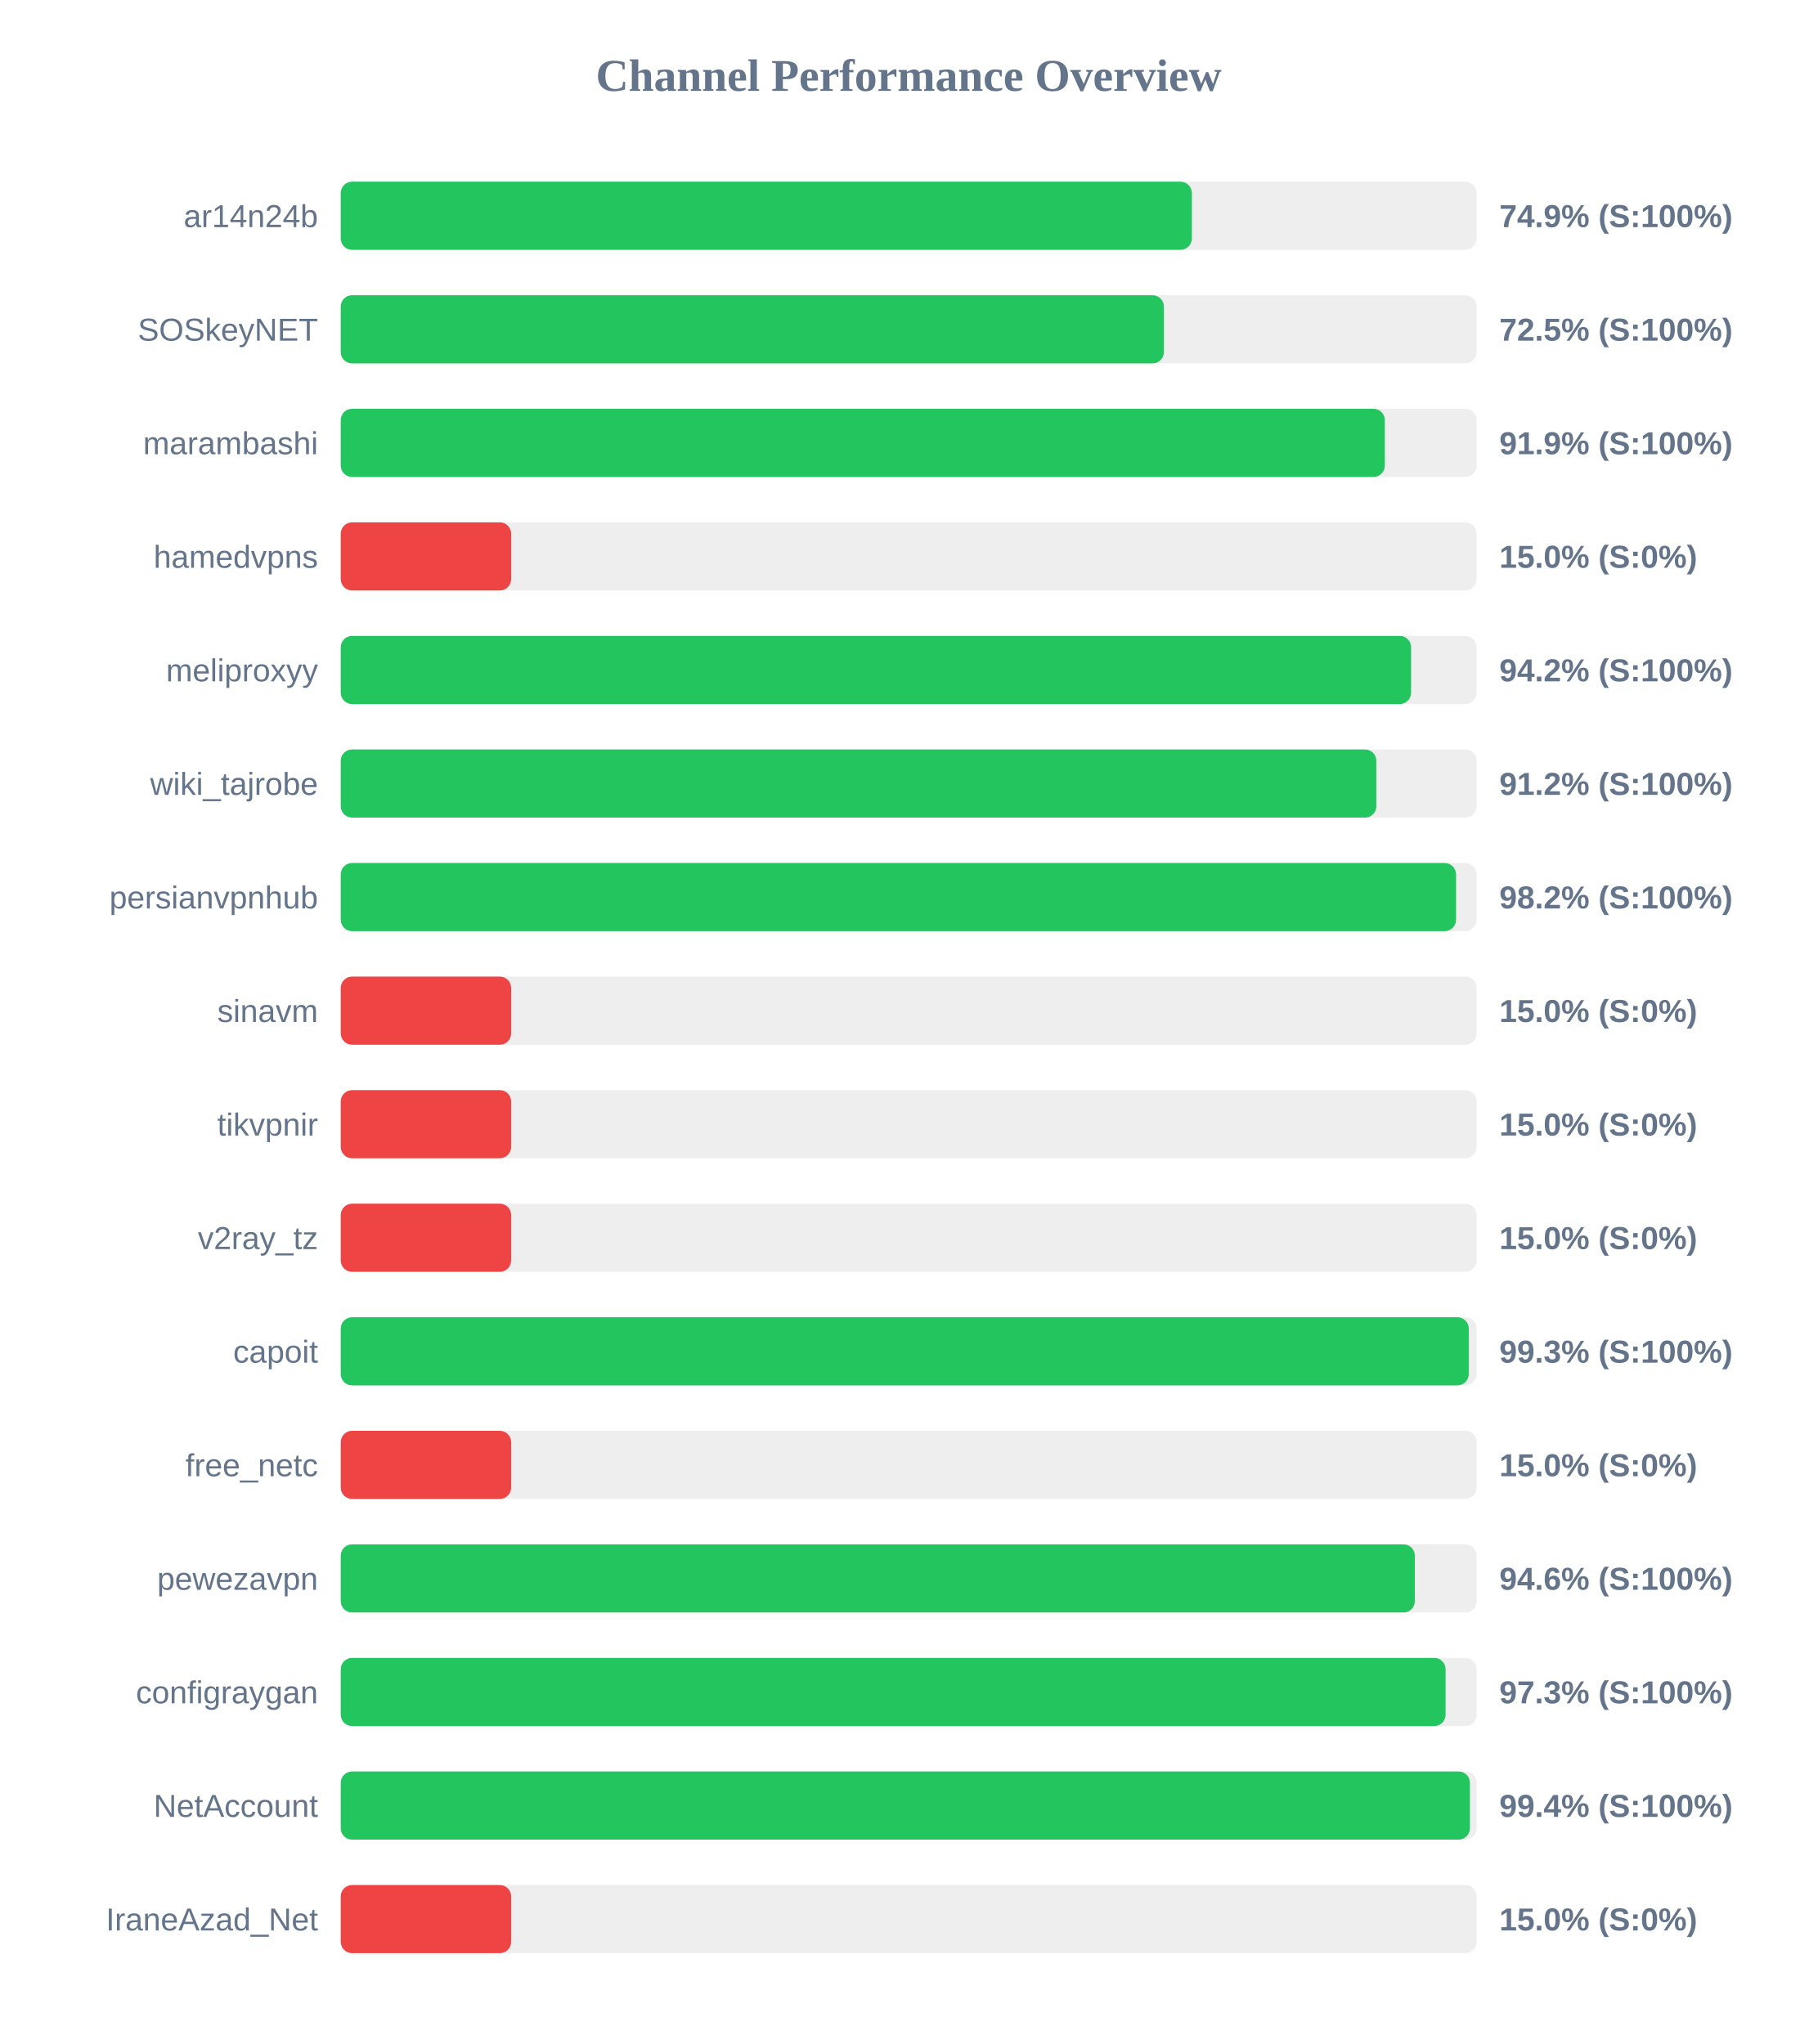
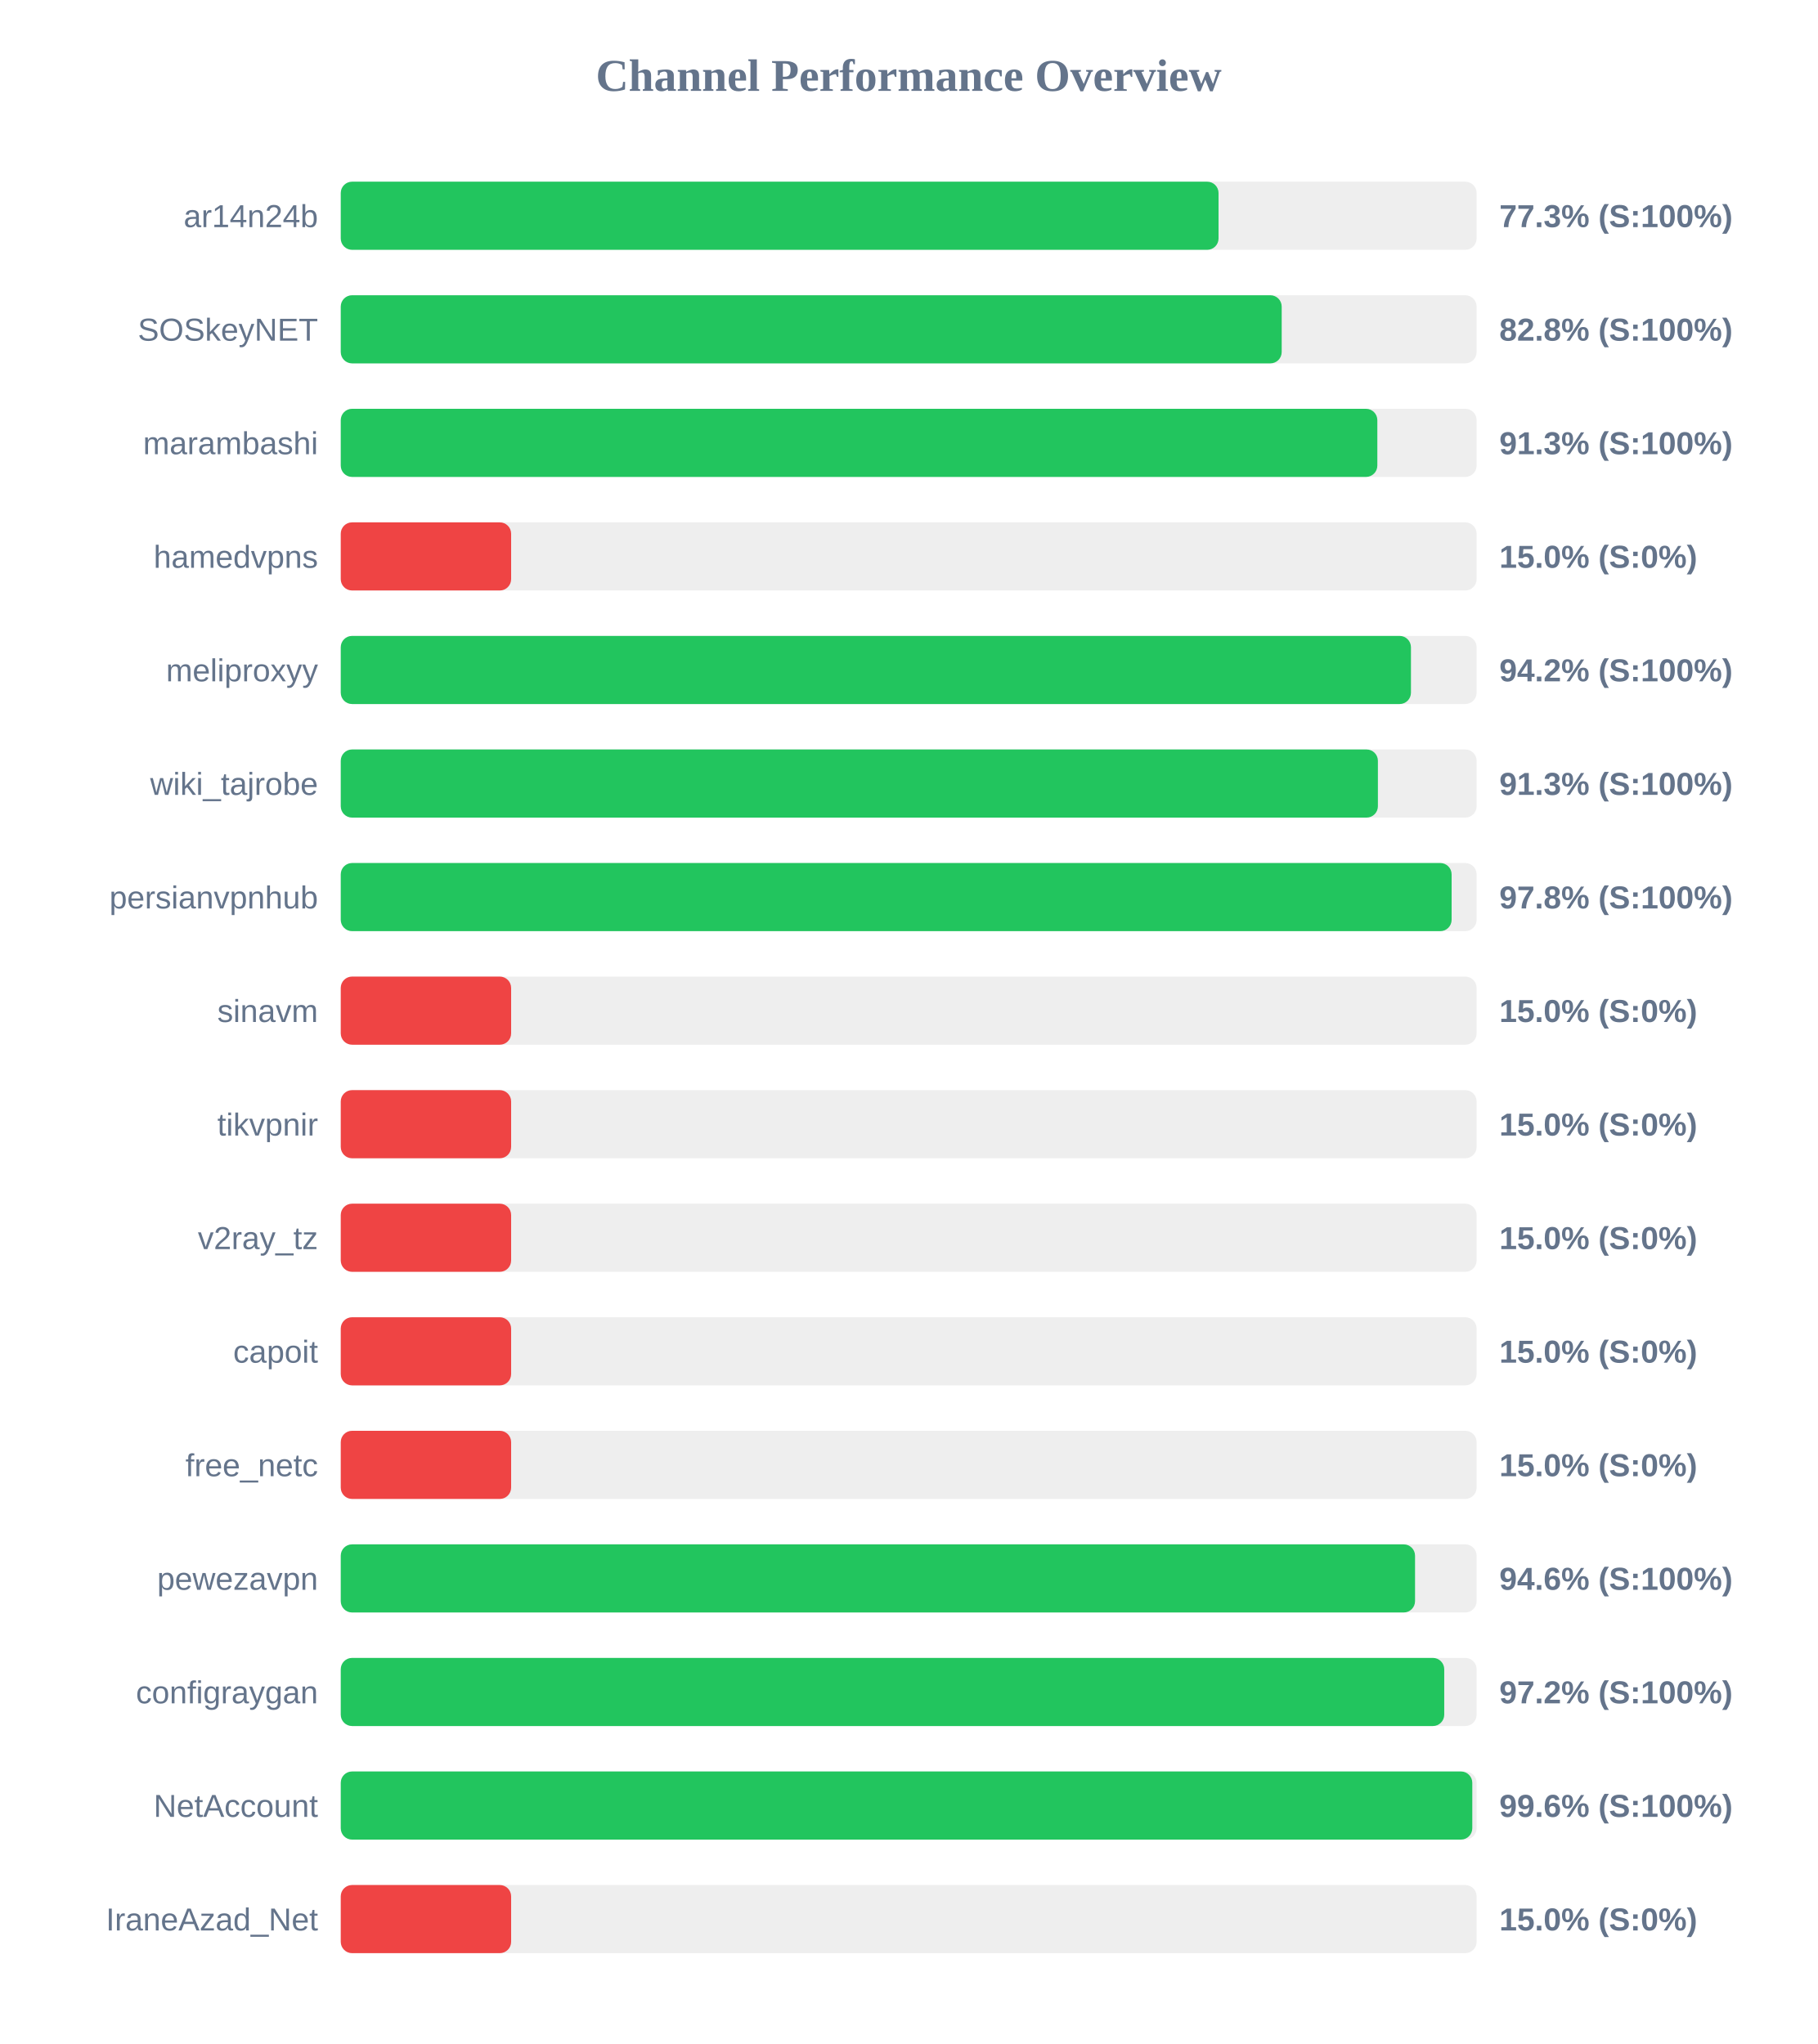
<svg xmlns="http://www.w3.org/2000/svg" width="800" height="900" version="1.1">
  <style>
        .row { font: 14px Arial; fill: #64748b; }
        .score { font: bold 14px Arial; fill: #64748b; }
    </style>
  <text x="400" y="40" text-anchor="middle" font-size="20px" font-weight="bold" fill="#64748b">Channel Performance Overview</text>
  <rect x="150" y="80" width="500" height="30" fill="#eee" rx="5" />
-   <rect x="150" y="80" width="374.65" height="30" fill="#22c55e" rx="5" />
+   <rect x="150" y="80" width="386.4" height="30" fill="#22c55e" rx="5" />
  <text x="140" y="100" text-anchor="end" class="row">ar14n24b</text>
-   <text x="660" y="100" text-anchor="start" class="score">74.9% (S:100%)</text>
+   <text x="660" y="100" text-anchor="start" class="score">77.3% (S:100%)</text>
  <rect x="150" y="130" width="500" height="30" fill="#eee" rx="5" />
-   <rect x="150" y="130" width="362.35" height="30" fill="#22c55e" rx="5" />
+   <rect x="150" y="130" width="414.2" height="30" fill="#22c55e" rx="5" />
  <text x="140" y="150" text-anchor="end" class="row">SOSkeyNET</text>
-   <text x="660" y="150" text-anchor="start" class="score">72.5% (S:100%)</text>
+   <text x="660" y="150" text-anchor="start" class="score">82.8% (S:100%)</text>
  <rect x="150" y="180" width="500" height="30" fill="#eee" rx="5" />
-   <rect x="150" y="180" width="459.6" height="30" fill="#22c55e" rx="5" />
+   <rect x="150" y="180" width="456.3" height="30" fill="#22c55e" rx="5" />
  <text x="140" y="200" text-anchor="end" class="row">marambashi</text>
-   <text x="660" y="200" text-anchor="start" class="score">91.9% (S:100%)</text>
+   <text x="660" y="200" text-anchor="start" class="score">91.3% (S:100%)</text>
  <rect x="150" y="230" width="500" height="30" fill="#eee" rx="5" />
  <rect x="150" y="230" width="75.0" height="30" fill="#ef4444" rx="5" />
  <text x="140" y="250" text-anchor="end" class="row">hamedvpns</text>
  <text x="660" y="250" text-anchor="start" class="score">15.0% (S:0%)</text>
  <rect x="150" y="280" width="500" height="30" fill="#eee" rx="5" />
-   <rect x="150" y="280" width="471.15" height="30" fill="#22c55e" rx="5" />
+   <rect x="150" y="280" width="471.1" height="30" fill="#22c55e" rx="5" />
  <text x="140" y="300" text-anchor="end" class="row">meliproxyy</text>
  <text x="660" y="300" text-anchor="start" class="score">94.2% (S:100%)</text>
  <rect x="150" y="330" width="500" height="30" fill="#eee" rx="5" />
-   <rect x="150" y="330" width="455.85" height="30" fill="#22c55e" rx="5" />
+   <rect x="150" y="330" width="456.55" height="30" fill="#22c55e" rx="5" />
  <text x="140" y="350" text-anchor="end" class="row">wiki_tajrobe</text>
-   <text x="660" y="350" text-anchor="start" class="score">91.2% (S:100%)</text>
+   <text x="660" y="350" text-anchor="start" class="score">91.3% (S:100%)</text>
  <rect x="150" y="380" width="500" height="30" fill="#eee" rx="5" />
-   <rect x="150" y="380" width="490.95" height="30" fill="#22c55e" rx="5" />
+   <rect x="150" y="380" width="489.0" height="30" fill="#22c55e" rx="5" />
  <text x="140" y="400" text-anchor="end" class="row">persianvpnhub</text>
-   <text x="660" y="400" text-anchor="start" class="score">98.2% (S:100%)</text>
+   <text x="660" y="400" text-anchor="start" class="score">97.8% (S:100%)</text>
  <rect x="150" y="430" width="500" height="30" fill="#eee" rx="5" />
  <rect x="150" y="430" width="75.0" height="30" fill="#ef4444" rx="5" />
  <text x="140" y="450" text-anchor="end" class="row">sinavm</text>
  <text x="660" y="450" text-anchor="start" class="score">15.0% (S:0%)</text>
  <rect x="150" y="480" width="500" height="30" fill="#eee" rx="5" />
  <rect x="150" y="480" width="75.0" height="30" fill="#ef4444" rx="5" />
  <text x="140" y="500" text-anchor="end" class="row">tikvpnir</text>
  <text x="660" y="500" text-anchor="start" class="score">15.0% (S:0%)</text>
  <rect x="150" y="530" width="500" height="30" fill="#eee" rx="5" />
  <rect x="150" y="530" width="75.0" height="30" fill="#ef4444" rx="5" />
  <text x="140" y="550" text-anchor="end" class="row">v2ray_tz</text>
  <text x="660" y="550" text-anchor="start" class="score">15.0% (S:0%)</text>
  <rect x="150" y="580" width="500" height="30" fill="#eee" rx="5" />
-   <rect x="150" y="580" width="496.55" height="30" fill="#22c55e" rx="5" />
+   <rect x="150" y="580" width="75.0" height="30" fill="#ef4444" rx="5" />
  <text x="140" y="600" text-anchor="end" class="row">capoit</text>
-   <text x="660" y="600" text-anchor="start" class="score">99.3% (S:100%)</text>
+   <text x="660" y="600" text-anchor="start" class="score">15.0% (S:0%)</text>
  <rect x="150" y="630" width="500" height="30" fill="#eee" rx="5" />
  <rect x="150" y="630" width="75.0" height="30" fill="#ef4444" rx="5" />
  <text x="140" y="650" text-anchor="end" class="row">free_netc</text>
  <text x="660" y="650" text-anchor="start" class="score">15.0% (S:0%)</text>
  <rect x="150" y="680" width="500" height="30" fill="#eee" rx="5" />
-   <rect x="150" y="680" width="472.8" height="30" fill="#22c55e" rx="5" />
+   <rect x="150" y="680" width="472.9" height="30" fill="#22c55e" rx="5" />
  <text x="140" y="700" text-anchor="end" class="row">pewezavpn</text>
  <text x="660" y="700" text-anchor="start" class="score">94.6% (S:100%)</text>
  <rect x="150" y="730" width="500" height="30" fill="#eee" rx="5" />
-   <rect x="150" y="730" width="486.35" height="30" fill="#22c55e" rx="5" />
+   <rect x="150" y="730" width="485.75" height="30" fill="#22c55e" rx="5" />
  <text x="140" y="750" text-anchor="end" class="row">configraygan</text>
-   <text x="660" y="750" text-anchor="start" class="score">97.3% (S:100%)</text>
+   <text x="660" y="750" text-anchor="start" class="score">97.2% (S:100%)</text>
  <rect x="150" y="780" width="500" height="30" fill="#eee" rx="5" />
-   <rect x="150" y="780" width="497.05" height="30" fill="#22c55e" rx="5" />
+   <rect x="150" y="780" width="498.1" height="30" fill="#22c55e" rx="5" />
  <text x="140" y="800" text-anchor="end" class="row">NetAccount</text>
-   <text x="660" y="800" text-anchor="start" class="score">99.4% (S:100%)</text>
+   <text x="660" y="800" text-anchor="start" class="score">99.6% (S:100%)</text>
  <rect x="150" y="830" width="500" height="30" fill="#eee" rx="5" />
  <rect x="150" y="830" width="75.0" height="30" fill="#ef4444" rx="5" />
  <text x="140" y="850" text-anchor="end" class="row">IraneAzad_Net</text>
  <text x="660" y="850" text-anchor="start" class="score">15.0% (S:0%)</text>
</svg>
